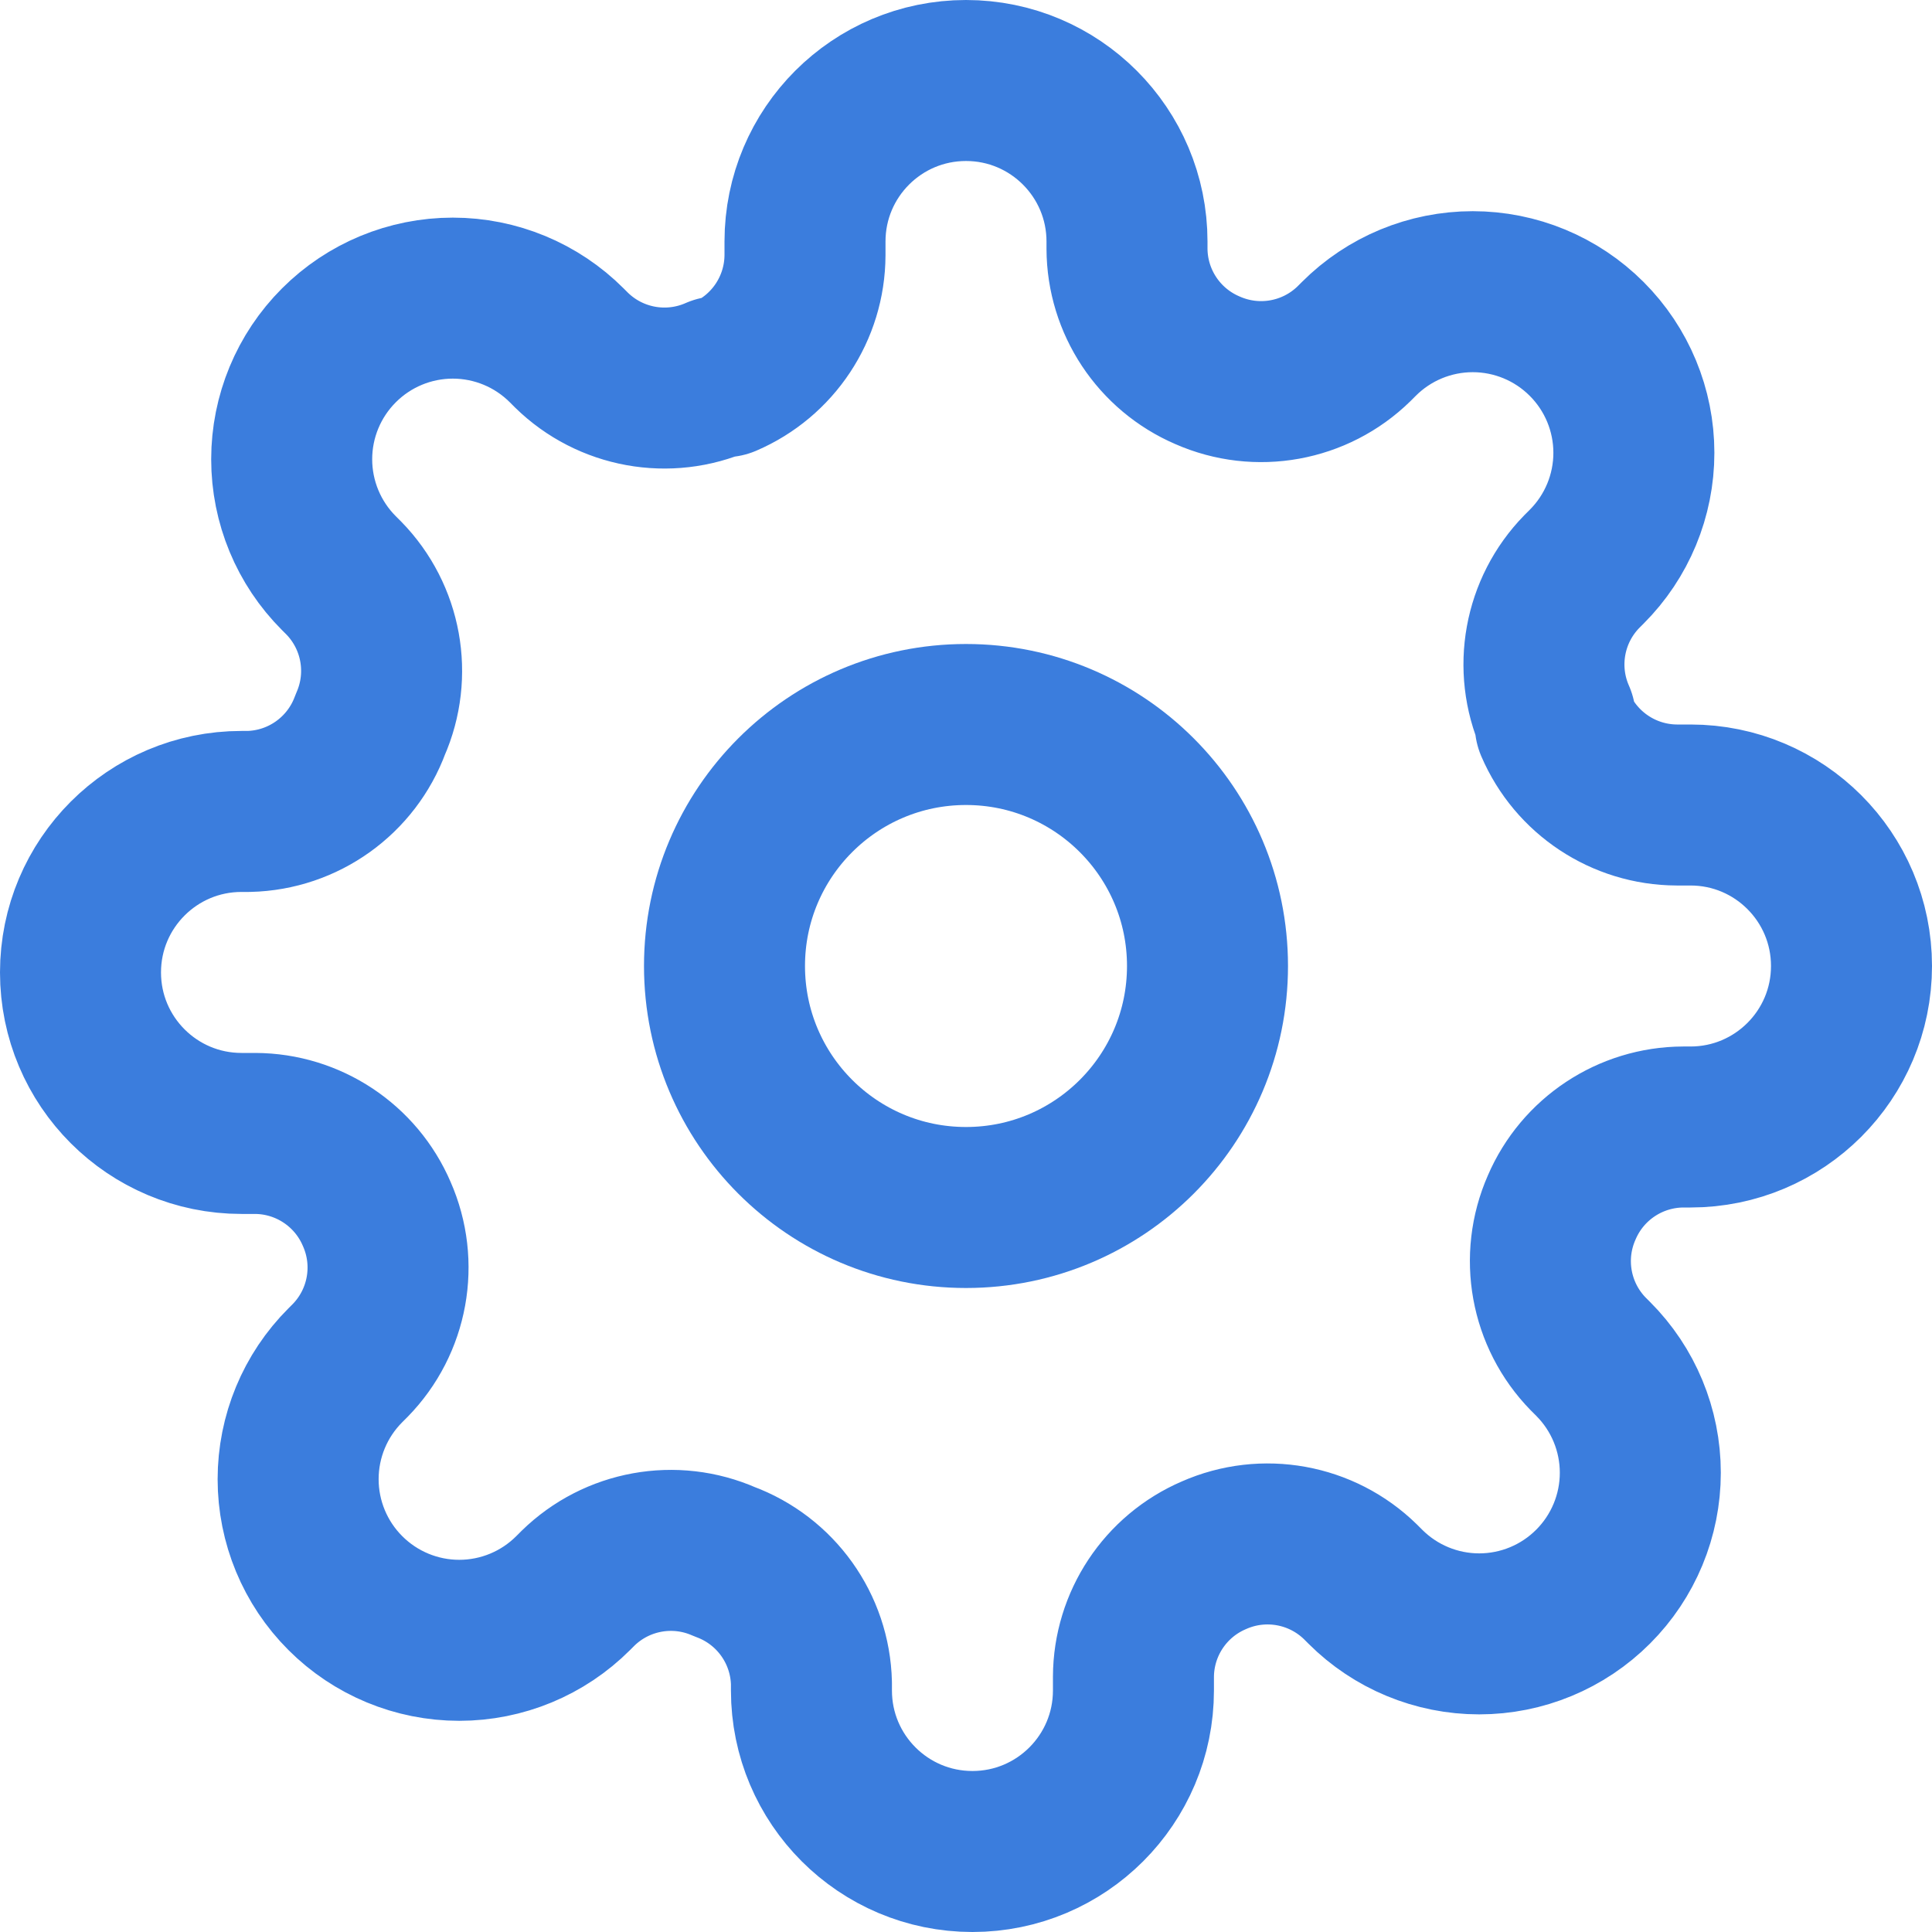
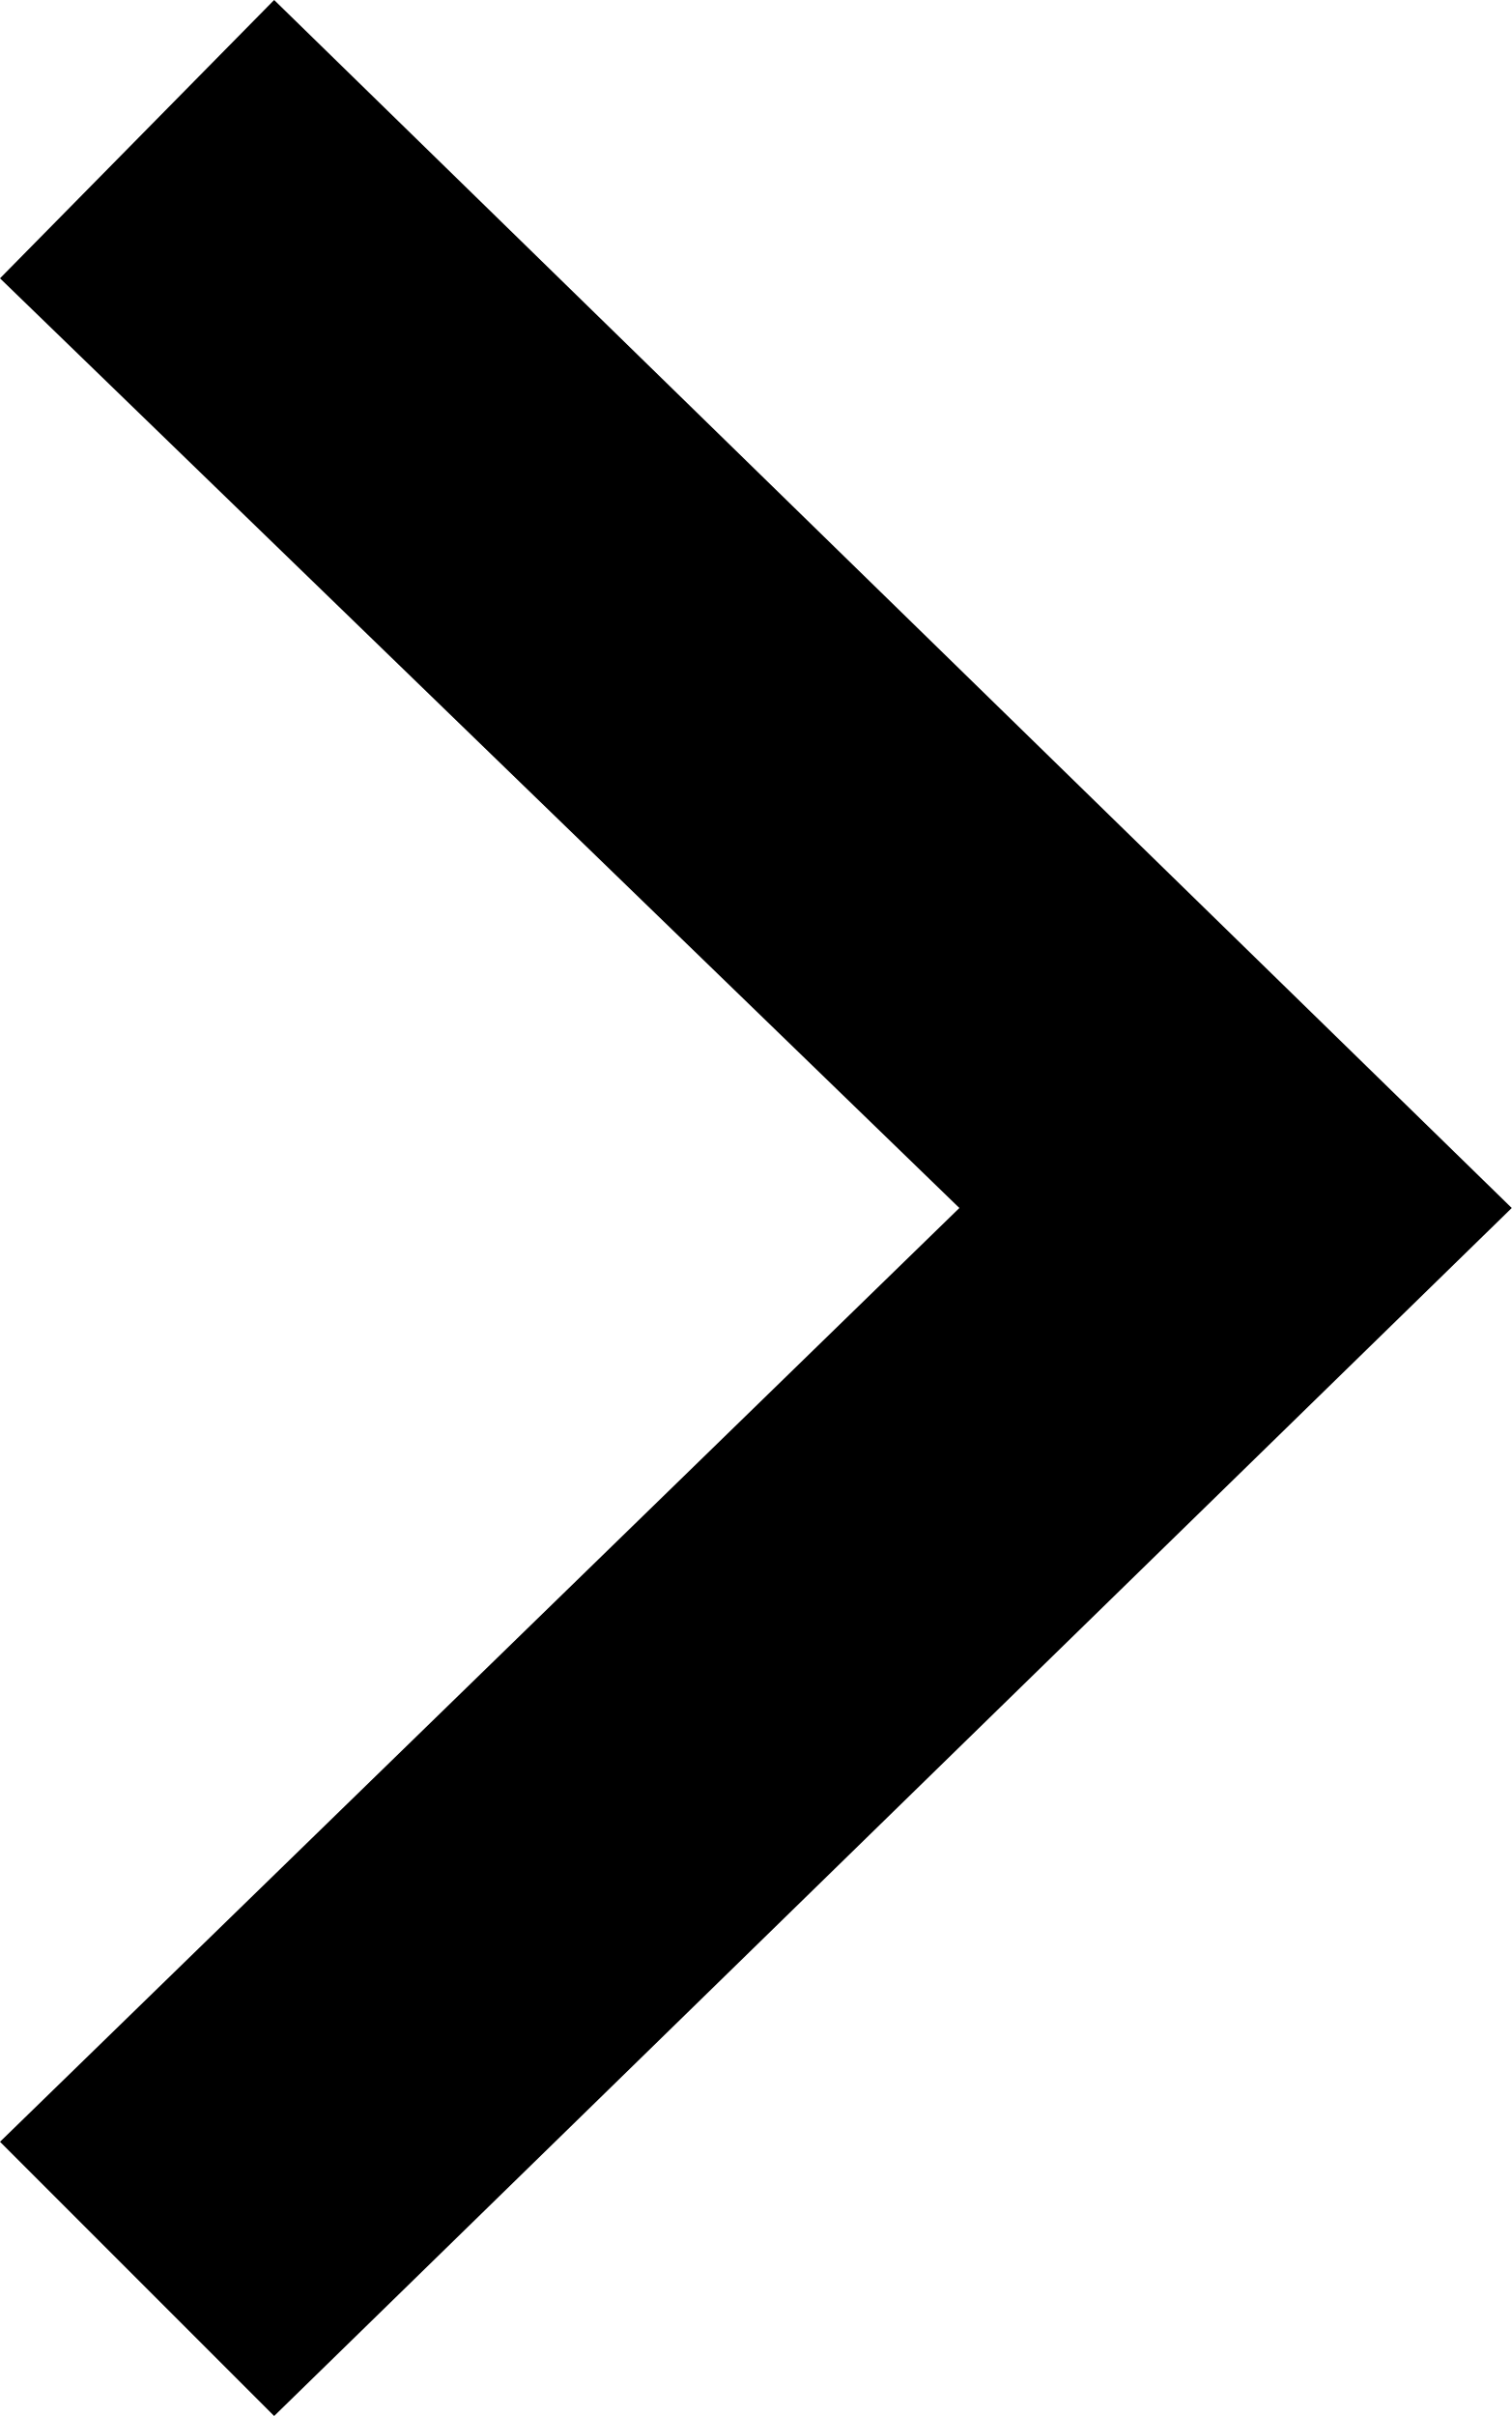
- <svg xmlns="http://www.w3.org/2000/svg" width="24" height="24" viewBox="0 0 24 24" fill="none" stroke="#3b7ddd" stroke-width="2" stroke-linecap="round" stroke-linejoin="round" class="feather feather-settings">
-   <circle cx="12" cy="12" r="3" />
-   <path d="M19.4 15a1.65 1.65 0 0 0 .33 1.82l.06.06a2 2 0 0 1 0 2.83 2 2 0 0 1-2.83 0l-.06-.06a1.65 1.65 0 0 0-1.82-.33 1.65 1.65 0 0 0-1 1.51V21a2 2 0 0 1-2 2 2 2 0 0 1-2-2v-.09A1.65 1.65 0 0 0 9 19.4a1.65 1.65 0 0 0-1.82.33l-.06.06a2 2 0 0 1-2.83 0 2 2 0 0 1 0-2.83l.06-.06a1.65 1.65 0 0 0 .33-1.82 1.65 1.65 0 0 0-1.51-1H3a2 2 0 0 1-2-2 2 2 0 0 1 2-2h.09A1.65 1.65 0 0 0 4.6 9a1.65 1.65 0 0 0-.33-1.82l-.06-.06a2 2 0 0 1 0-2.83 2 2 0 0 1 2.83 0l.06.06a1.65 1.65 0 0 0 1.82.33H9a1.65 1.65 0 0 0 1-1.51V3a2 2 0 0 1 2-2 2 2 0 0 1 2 2v.09a1.65 1.65 0 0 0 1 1.51 1.65 1.65 0 0 0 1.82-.33l.06-.06a2 2 0 0 1 2.83 0 2 2 0 0 1 0 2.83l-.06.06a1.65 1.65 0 0 0-.33 1.82V9a1.65 1.65 0 0 0 1.51 1H21a2 2 0 0 1 2 2 2 2 0 0 1-2 2h-.09a1.65 1.65 0 0 0-1.51 1z" />
+ <svg xmlns="http://www.w3.org/2000/svg" viewBox="0 0 62.59 100">
+   <path d="M0,88.65,39.72,50,0,11.52,11.35,0,62.59,50,11.35,100Z" />
</svg>
